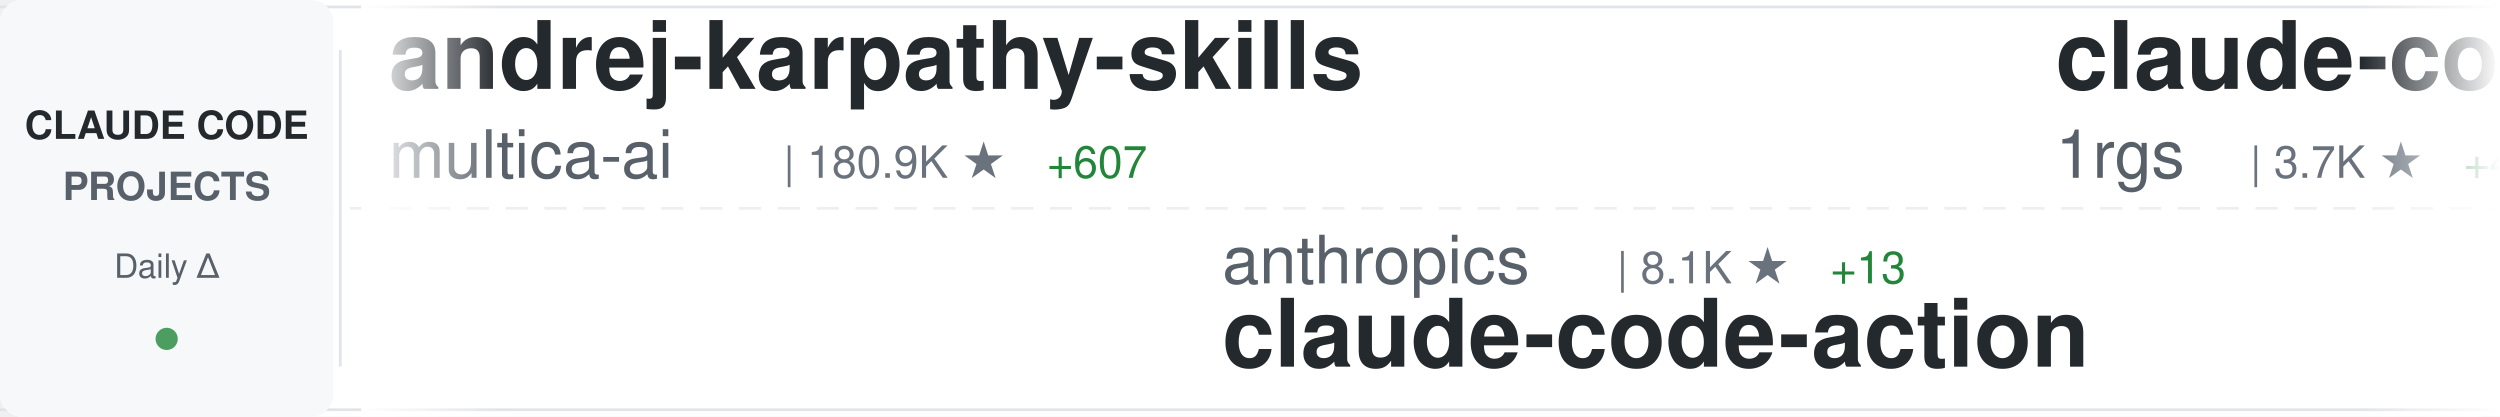
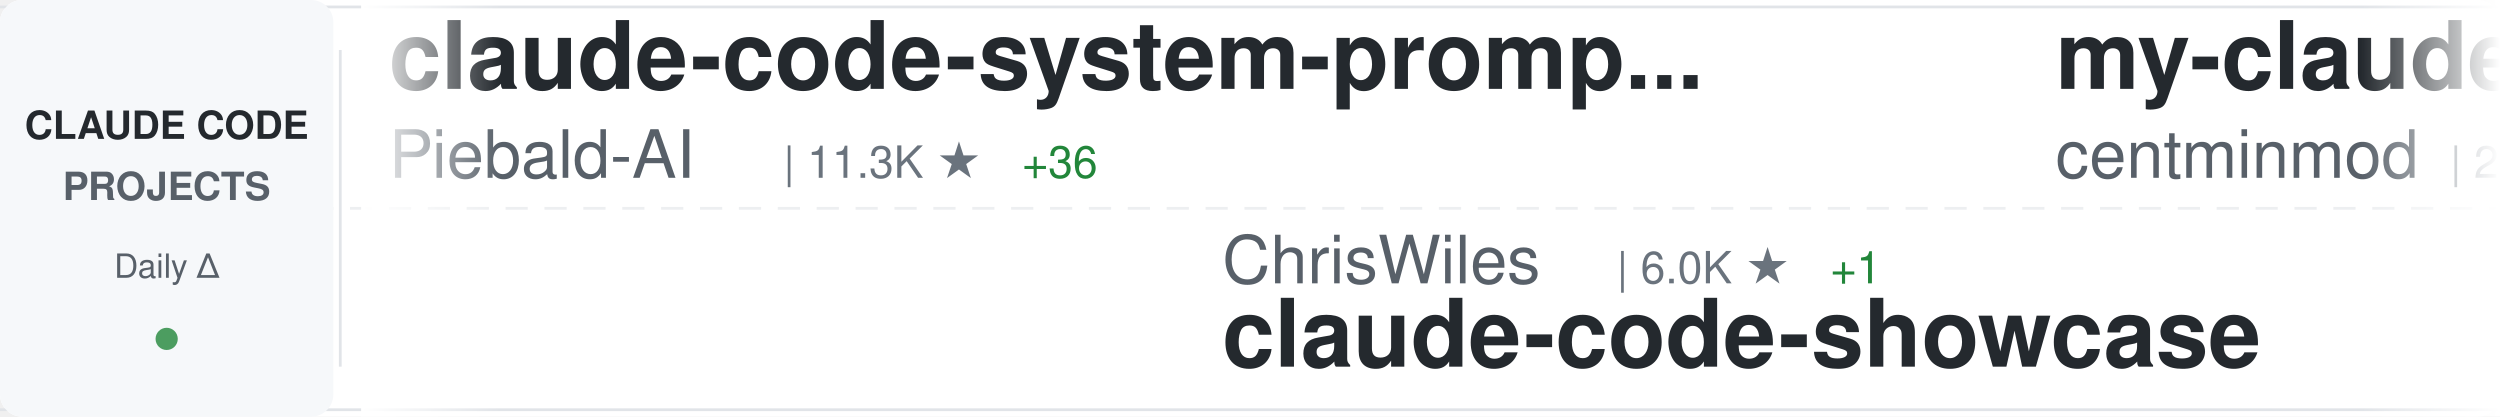
<svg xmlns="http://www.w3.org/2000/svg" width="900" height="150">
  <defs>
    <linearGradient id="awesomeLeftFade" x1="0%" y1="0%" x2="100%" y2="0%">
      <stop offset="0%" style="stop-color:#ffffff;stop-opacity:1" />
      <stop offset="100%" style="stop-color:#ffffff;stop-opacity:0" />
    </linearGradient>
    <linearGradient id="awesomeRightFade" x1="0%" y1="0%" x2="100%" y2="0%">
      <stop offset="0%" style="stop-color:#ffffff;stop-opacity:0" />
      <stop offset="100%" style="stop-color:#ffffff;stop-opacity:1" />
    </linearGradient>
  </defs>
  <rect width="900" height="150" fill="#ffffff" rx="8" />
  <rect x="0" y="2" width="900" height="1" fill="#e1e4e8" />
  <rect x="0" y="147" width="900" height="1" fill="#e1e4e8" />
  <line x1="0" y1="75" x2="900" y2="75" stroke="#e1e4e8" stroke-width="1" stroke-dasharray="8 6" opacity="0.6" />
  <rect x="0" y="0" width="120" height="150" fill="#f6f8fa" rx="8" />
  <text x="60" y="50" font-family="-apple-system, BlinkMacSystemFont, 'Segoe UI', Helvetica, Arial, sans-serif" font-size="14" font-weight="600" fill="#24292e" text-anchor="middle">CLAUDE CODE</text>
  <text x="60" y="72" font-family="-apple-system, BlinkMacSystemFont, 'Segoe UI', Helvetica, Arial, sans-serif" font-size="14" font-weight="600" fill="#586069" text-anchor="middle">PROJECTS</text>
  <text x="60" y="100" font-family="-apple-system, BlinkMacSystemFont, 'Segoe UI', Helvetica, Arial, sans-serif" font-size="12" font-weight="500" fill="#586069" text-anchor="middle">Daily Δ</text>
  <circle cx="60" cy="122" r="4" fill="#22863a" opacity="0.8" />
  <rect x="122" y="18" width="1" height="114" fill="#e1e4e8" />
  <clipPath id="awesomeTickerClip">
    <rect x="130" y="0" width="770" height="150" />
  </clipPath>
  <g clip-path="url(#awesomeTickerClip)">
    <g id="awesomeTickerItems">
      <animateTransform attributeName="transform" attributeType="XML" type="translate" from="0 0" to="-3000 0" dur="54s" repeatCount="indefinite" />
      <g transform="translate(0, 0)">
-         <text x="140" y="32" font-family="-apple-system, BlinkMacSystemFont, 'Segoe UI', Helvetica, Arial, sans-serif" font-size="34" font-weight="600" fill="#24292e">andrej-karpathy-skills</text>
-         <text x="140" y="64" font-family="-apple-system, BlinkMacSystemFont, 'Segoe UI', Helvetica, Arial, sans-serif" font-size="24" font-weight="400" fill="#586069">multica-ai</text>
-         <text x="282" y="64" font-family="-apple-system, BlinkMacSystemFont, 'Segoe UI', Helvetica, Arial, sans-serif" font-size="16" font-weight="500" fill="#6a737d">| 180.9K ★</text>
-         <text x="377" y="64" font-family="-apple-system, BlinkMacSystemFont, 'Segoe UI', Helvetica, Arial, sans-serif" font-size="16" font-weight="500" fill="#22863a"> +607</text>
+         <text x="140" y="32" font-family="-apple-system, BlinkMacSystemFont, 'Segoe UI', Helvetica, Arial, sans-serif" font-size="34" font-weight="600" fill="#24292e">claude-code-system-promp...</text>
+         <text x="140" y="64" font-family="-apple-system, BlinkMacSystemFont, 'Segoe UI', Helvetica, Arial, sans-serif" font-size="24" font-weight="400" fill="#586069">Piebald-AI</text>
+         <text x="282" y="64" font-family="-apple-system, BlinkMacSystemFont, 'Segoe UI', Helvetica, Arial, sans-serif" font-size="16" font-weight="500" fill="#6a737d">| 11.3K ★</text>
+         <text x="368" y="64" font-family="-apple-system, BlinkMacSystemFont, 'Segoe UI', Helvetica, Arial, sans-serif" font-size="16" font-weight="500" fill="#22863a"> +36</text>
      </g>
      <g transform="translate(300, 0)">
-         <text x="140" y="102" font-family="-apple-system, BlinkMacSystemFont, 'Segoe UI', Helvetica, Arial, sans-serif" font-size="24" font-weight="400" fill="#586069">anthropics</text>
-         <text x="282" y="102" font-family="-apple-system, BlinkMacSystemFont, 'Segoe UI', Helvetica, Arial, sans-serif" font-size="16" font-weight="500" fill="#6a737d">| 8.1K ★</text>
-         <text x="359" y="102" font-family="-apple-system, BlinkMacSystemFont, 'Segoe UI', Helvetica, Arial, sans-serif" font-size="16" font-weight="500" fill="#22863a"> +13</text>
-         <text x="140" y="132" font-family="-apple-system, BlinkMacSystemFont, 'Segoe UI', Helvetica, Arial, sans-serif" font-size="34" font-weight="600" fill="#24292e">claude-code-action</text>
+         <text x="140" y="102" font-family="-apple-system, BlinkMacSystemFont, 'Segoe UI', Helvetica, Arial, sans-serif" font-size="24" font-weight="400" fill="#586069">ChrisWiles</text>
+         <text x="282" y="102" font-family="-apple-system, BlinkMacSystemFont, 'Segoe UI', Helvetica, Arial, sans-serif" font-size="16" font-weight="500" fill="#6a737d">| 6.0K ★</text>
+         <text x="359" y="102" font-family="-apple-system, BlinkMacSystemFont, 'Segoe UI', Helvetica, Arial, sans-serif" font-size="16" font-weight="500" fill="#22863a"> +1</text>
+         <text x="140" y="132" font-family="-apple-system, BlinkMacSystemFont, 'Segoe UI', Helvetica, Arial, sans-serif" font-size="34" font-weight="600" fill="#24292e">claude-code-showcase</text>
      </g>
      <g transform="translate(600, 0)">
-         <text x="140" y="32" font-family="-apple-system, BlinkMacSystemFont, 'Segoe UI', Helvetica, Arial, sans-serif" font-size="34" font-weight="600" fill="#24292e">claude-code-proxy</text>
-         <text x="140" y="64" font-family="-apple-system, BlinkMacSystemFont, 'Segoe UI', Helvetica, Arial, sans-serif" font-size="24" font-weight="400" fill="#586069">1rgs</text>
-         <text x="210" y="64" font-family="-apple-system, BlinkMacSystemFont, 'Segoe UI', Helvetica, Arial, sans-serif" font-size="16" font-weight="500" fill="#6a737d">| 3.7K ★</text>
-         <text x="287" y="64" font-family="-apple-system, BlinkMacSystemFont, 'Segoe UI', Helvetica, Arial, sans-serif" font-size="16" font-weight="500" fill="#22863a"> +4</text>
+         <text x="140" y="32" font-family="-apple-system, BlinkMacSystemFont, 'Segoe UI', Helvetica, Arial, sans-serif" font-size="34" font-weight="600" fill="#24292e">my-claude-code-setup</text>
+         <text x="140" y="64" font-family="-apple-system, BlinkMacSystemFont, 'Segoe UI', Helvetica, Arial, sans-serif" font-size="24" font-weight="400" fill="#586069">centminmod</text>
+         <text x="282" y="64" font-family="-apple-system, BlinkMacSystemFont, 'Segoe UI', Helvetica, Arial, sans-serif" font-size="16" font-weight="500" fill="#6a737d">| 2.4K ★</text>
+         <text x="359" y="64" font-family="-apple-system, BlinkMacSystemFont, 'Segoe UI', Helvetica, Arial, sans-serif" font-size="16" font-weight="500" fill="#22863a"> +1</text>
      </g>
      <g transform="translate(900, 0)">
-         <text x="140" y="102" font-family="-apple-system, BlinkMacSystemFont, 'Segoe UI', Helvetica, Arial, sans-serif" font-size="24" font-weight="400" fill="#586069">AprilNEA</text>
-         <text x="258" y="102" font-family="-apple-system, BlinkMacSystemFont, 'Segoe UI', Helvetica, Arial, sans-serif" font-size="16" font-weight="500" fill="#6a737d">| 388 ★</text>
-         <text x="140" y="132" font-family="-apple-system, BlinkMacSystemFont, 'Segoe UI', Helvetica, Arial, sans-serif" font-size="34" font-weight="600" fill="#24292e">claude-code-source</text>
+         <text x="140" y="102" font-family="-apple-system, BlinkMacSystemFont, 'Segoe UI', Helvetica, Arial, sans-serif" font-size="24" font-weight="400" fill="#586069">ponponon</text>
+         <text x="258" y="102" font-family="-apple-system, BlinkMacSystemFont, 'Segoe UI', Helvetica, Arial, sans-serif" font-size="16" font-weight="500" fill="#6a737d">| 2.3K ★</text>
+         <text x="335" y="102" font-family="-apple-system, BlinkMacSystemFont, 'Segoe UI', Helvetica, Arial, sans-serif" font-size="16" font-weight="500" fill="#22863a"> +2</text>
+         <text x="140" y="132" font-family="-apple-system, BlinkMacSystemFont, 'Segoe UI', Helvetica, Arial, sans-serif" font-size="34" font-weight="600" fill="#24292e">claude_code_src</text>
      </g>
      <g transform="translate(1200, 0)">
-         <text x="140" y="32" font-family="-apple-system, BlinkMacSystemFont, 'Segoe UI', Helvetica, Arial, sans-serif" font-size="34" font-weight="600" fill="#24292e">claude-code-sourcemap</text>
-         <text x="140" y="64" font-family="-apple-system, BlinkMacSystemFont, 'Segoe UI', Helvetica, Arial, sans-serif" font-size="24" font-weight="400" fill="#586069">ChinaSiro</text>
-         <text x="270" y="64" font-family="-apple-system, BlinkMacSystemFont, 'Segoe UI', Helvetica, Arial, sans-serif" font-size="16" font-weight="500" fill="#6a737d">| 9.4K ★</text>
-         <text x="347" y="64" font-family="-apple-system, BlinkMacSystemFont, 'Segoe UI', Helvetica, Arial, sans-serif" font-size="16" font-weight="500" fill="#22863a"> +7</text>
+         <text x="140" y="32" font-family="-apple-system, BlinkMacSystemFont, 'Segoe UI', Helvetica, Arial, sans-serif" font-size="34" font-weight="600" fill="#24292e">claude-code-engineering</text>
+         <text x="140" y="64" font-family="-apple-system, BlinkMacSystemFont, 'Segoe UI', Helvetica, Arial, sans-serif" font-size="24" font-weight="400" fill="#586069">huangjia2019</text>
+         <text x="306" y="64" font-family="-apple-system, BlinkMacSystemFont, 'Segoe UI', Helvetica, Arial, sans-serif" font-size="16" font-weight="500" fill="#6a737d">| 875 ★</text>
+         <text x="374" y="64" font-family="-apple-system, BlinkMacSystemFont, 'Segoe UI', Helvetica, Arial, sans-serif" font-size="16" font-weight="500" fill="#22863a"> +5</text>
      </g>
      <g transform="translate(1500, 0)">
-         <text x="140" y="102" font-family="-apple-system, BlinkMacSystemFont, 'Segoe UI', Helvetica, Arial, sans-serif" font-size="24" font-weight="400" fill="#586069">https-deeplearning-ai</text>
-         <text x="414" y="102" font-family="-apple-system, BlinkMacSystemFont, 'Segoe UI', Helvetica, Arial, sans-serif" font-size="16" font-weight="500" fill="#6a737d">| 533 ★</text>
-         <text x="482" y="102" font-family="-apple-system, BlinkMacSystemFont, 'Segoe UI', Helvetica, Arial, sans-serif" font-size="16" font-weight="500" fill="#22863a"> +1</text>
-         <text x="140" y="132" font-family="-apple-system, BlinkMacSystemFont, 'Segoe UI', Helvetica, Arial, sans-serif" font-size="34" font-weight="600" fill="#24292e">sc-claude-code-files</text>
+         <text x="140" y="102" font-family="-apple-system, BlinkMacSystemFont, 'Segoe UI', Helvetica, Arial, sans-serif" font-size="24" font-weight="400" fill="#586069">pengchengneo</text>
+         <text x="306" y="102" font-family="-apple-system, BlinkMacSystemFont, 'Segoe UI', Helvetica, Arial, sans-serif" font-size="16" font-weight="500" fill="#6a737d">| 1.6K ★</text>
+         <text x="383" y="102" font-family="-apple-system, BlinkMacSystemFont, 'Segoe UI', Helvetica, Arial, sans-serif" font-size="16" font-weight="500" fill="#22863a"> +2</text>
+         <text x="140" y="132" font-family="-apple-system, BlinkMacSystemFont, 'Segoe UI', Helvetica, Arial, sans-serif" font-size="34" font-weight="600" fill="#24292e">Claude-Code</text>
      </g>
      <g transform="translate(1800, 0)">
-         <text x="140" y="32" font-family="-apple-system, BlinkMacSystemFont, 'Segoe UI', Helvetica, Arial, sans-serif" font-size="34" font-weight="600" fill="#24292e">claude-code-rev</text>
-         <text x="140" y="64" font-family="-apple-system, BlinkMacSystemFont, 'Segoe UI', Helvetica, Arial, sans-serif" font-size="24" font-weight="400" fill="#586069">oboard</text>
-         <text x="234" y="64" font-family="-apple-system, BlinkMacSystemFont, 'Segoe UI', Helvetica, Arial, sans-serif" font-size="16" font-weight="500" fill="#6a737d">| 3.2K ★</text>
-         <text x="311" y="64" font-family="-apple-system, BlinkMacSystemFont, 'Segoe UI', Helvetica, Arial, sans-serif" font-size="16" font-weight="500" fill="#22863a"> +3</text>
+         <text x="140" y="32" font-family="-apple-system, BlinkMacSystemFont, 'Segoe UI', Helvetica, Arial, sans-serif" font-size="34" font-weight="600" fill="#24292e">oh-my-claudecode</text>
+         <text x="140" y="64" font-family="-apple-system, BlinkMacSystemFont, 'Segoe UI', Helvetica, Arial, sans-serif" font-size="24" font-weight="400" fill="#586069">Yeachan-Heo</text>
+         <text x="294" y="64" font-family="-apple-system, BlinkMacSystemFont, 'Segoe UI', Helvetica, Arial, sans-serif" font-size="16" font-weight="500" fill="#6a737d">| 36.8K ★</text>
+         <text x="380" y="64" font-family="-apple-system, BlinkMacSystemFont, 'Segoe UI', Helvetica, Arial, sans-serif" font-size="16" font-weight="500" fill="#22863a"> +63</text>
      </g>
      <g transform="translate(2100, 0)">
-         <text x="140" y="102" font-family="-apple-system, BlinkMacSystemFont, 'Segoe UI', Helvetica, Arial, sans-serif" font-size="24" font-weight="400" fill="#586069">zebbern</text>
-         <text x="246" y="102" font-family="-apple-system, BlinkMacSystemFont, 'Segoe UI', Helvetica, Arial, sans-serif" font-size="16" font-weight="500" fill="#6a737d">| 4.3K ★</text>
-         <text x="323" y="102" font-family="-apple-system, BlinkMacSystemFont, 'Segoe UI', Helvetica, Arial, sans-serif" font-size="16" font-weight="500" fill="#22863a"> +7</text>
-         <text x="140" y="132" font-family="-apple-system, BlinkMacSystemFont, 'Segoe UI', Helvetica, Arial, sans-serif" font-size="34" font-weight="600" fill="#24292e">claude-code-guide</text>
+         <text x="140" y="102" font-family="-apple-system, BlinkMacSystemFont, 'Segoe UI', Helvetica, Arial, sans-serif" font-size="24" font-weight="400" fill="#586069">Windy3f3f3f3f</text>
+         <text x="318" y="102" font-family="-apple-system, BlinkMacSystemFont, 'Segoe UI', Helvetica, Arial, sans-serif" font-size="16" font-weight="500" fill="#6a737d">| 1.5K ★</text>
+         <text x="395" y="102" font-family="-apple-system, BlinkMacSystemFont, 'Segoe UI', Helvetica, Arial, sans-serif" font-size="16" font-weight="500" fill="#22863a"> +8</text>
+         <text x="140" y="132" font-family="-apple-system, BlinkMacSystemFont, 'Segoe UI', Helvetica, Arial, sans-serif" font-size="34" font-weight="600" fill="#24292e">claude-code-from-scratch</text>
      </g>
      <g transform="translate(2400, 0)">
-         <text x="140" y="32" font-family="-apple-system, BlinkMacSystemFont, 'Segoe UI', Helvetica, Arial, sans-serif" font-size="34" font-weight="600" fill="#24292e">claude-code-from-source</text>
-         <text x="140" y="64" font-family="-apple-system, BlinkMacSystemFont, 'Segoe UI', Helvetica, Arial, sans-serif" font-size="24" font-weight="400" fill="#586069">alejandrobalderas</text>
-         <text x="366" y="64" font-family="-apple-system, BlinkMacSystemFont, 'Segoe UI', Helvetica, Arial, sans-serif" font-size="16" font-weight="500" fill="#6a737d">| 2.3K ★</text>
-         <text x="443" y="64" font-family="-apple-system, BlinkMacSystemFont, 'Segoe UI', Helvetica, Arial, sans-serif" font-size="16" font-weight="500" fill="#22863a"> +11</text>
+         <text x="140" y="32" font-family="-apple-system, BlinkMacSystemFont, 'Segoe UI', Helvetica, Arial, sans-serif" font-size="34" font-weight="600" fill="#24292e">claude-coder</text>
+         <text x="140" y="64" font-family="-apple-system, BlinkMacSystemFont, 'Segoe UI', Helvetica, Arial, sans-serif" font-size="24" font-weight="400" fill="#586069">kodu-ai</text>
+         <text x="246" y="64" font-family="-apple-system, BlinkMacSystemFont, 'Segoe UI', Helvetica, Arial, sans-serif" font-size="16" font-weight="500" fill="#6a737d">| 5.3K ★</text>
      </g>
      <g transform="translate(2700, 0)">
-         <text x="140" y="102" font-family="-apple-system, BlinkMacSystemFont, 'Segoe UI', Helvetica, Arial, sans-serif" font-size="24" font-weight="400" fill="#586069">jeremylongshore</text>
-         <text x="342" y="102" font-family="-apple-system, BlinkMacSystemFont, 'Segoe UI', Helvetica, Arial, sans-serif" font-size="16" font-weight="500" fill="#6a737d">| 2.4K ★</text>
-         <text x="419" y="102" font-family="-apple-system, BlinkMacSystemFont, 'Segoe UI', Helvetica, Arial, sans-serif" font-size="16" font-weight="500" fill="#22863a"> +7</text>
-         <text x="140" y="132" font-family="-apple-system, BlinkMacSystemFont, 'Segoe UI', Helvetica, Arial, sans-serif" font-size="34" font-weight="600" fill="#24292e">claude-code-plugins-plus...</text>
+         <text x="140" y="102" font-family="-apple-system, BlinkMacSystemFont, 'Segoe UI', Helvetica, Arial, sans-serif" font-size="24" font-weight="400" fill="#586069">Chachamaru127</text>
+         <text x="318" y="102" font-family="-apple-system, BlinkMacSystemFont, 'Segoe UI', Helvetica, Arial, sans-serif" font-size="16" font-weight="500" fill="#6a737d">| 2.9K ★</text>
+         <text x="395" y="102" font-family="-apple-system, BlinkMacSystemFont, 'Segoe UI', Helvetica, Arial, sans-serif" font-size="16" font-weight="500" fill="#22863a"> +6</text>
+         <text x="140" y="132" font-family="-apple-system, BlinkMacSystemFont, 'Segoe UI', Helvetica, Arial, sans-serif" font-size="34" font-weight="600" fill="#24292e">claude-code-harness</text>
      </g>
      <g transform="translate(3000, 0)">
-         <text x="140" y="32" font-family="-apple-system, BlinkMacSystemFont, 'Segoe UI', Helvetica, Arial, sans-serif" font-size="34" font-weight="600" fill="#24292e">andrej-karpathy-skills</text>
-         <text x="140" y="64" font-family="-apple-system, BlinkMacSystemFont, 'Segoe UI', Helvetica, Arial, sans-serif" font-size="24" font-weight="400" fill="#586069">multica-ai</text>
-         <text x="282" y="64" font-family="-apple-system, BlinkMacSystemFont, 'Segoe UI', Helvetica, Arial, sans-serif" font-size="16" font-weight="500" fill="#6a737d">| 180.9K ★</text>
-         <text x="377" y="64" font-family="-apple-system, BlinkMacSystemFont, 'Segoe UI', Helvetica, Arial, sans-serif" font-size="16" font-weight="500" fill="#22863a"> +607</text>
+         <text x="140" y="32" font-family="-apple-system, BlinkMacSystemFont, 'Segoe UI', Helvetica, Arial, sans-serif" font-size="34" font-weight="600" fill="#24292e">claude-code-system-promp...</text>
+         <text x="140" y="64" font-family="-apple-system, BlinkMacSystemFont, 'Segoe UI', Helvetica, Arial, sans-serif" font-size="24" font-weight="400" fill="#586069">Piebald-AI</text>
+         <text x="282" y="64" font-family="-apple-system, BlinkMacSystemFont, 'Segoe UI', Helvetica, Arial, sans-serif" font-size="16" font-weight="500" fill="#6a737d">| 11.3K ★</text>
+         <text x="368" y="64" font-family="-apple-system, BlinkMacSystemFont, 'Segoe UI', Helvetica, Arial, sans-serif" font-size="16" font-weight="500" fill="#22863a"> +36</text>
      </g>
      <g transform="translate(3300, 0)">
-         <text x="140" y="102" font-family="-apple-system, BlinkMacSystemFont, 'Segoe UI', Helvetica, Arial, sans-serif" font-size="24" font-weight="400" fill="#586069">anthropics</text>
-         <text x="282" y="102" font-family="-apple-system, BlinkMacSystemFont, 'Segoe UI', Helvetica, Arial, sans-serif" font-size="16" font-weight="500" fill="#6a737d">| 8.1K ★</text>
-         <text x="359" y="102" font-family="-apple-system, BlinkMacSystemFont, 'Segoe UI', Helvetica, Arial, sans-serif" font-size="16" font-weight="500" fill="#22863a"> +13</text>
-         <text x="140" y="132" font-family="-apple-system, BlinkMacSystemFont, 'Segoe UI', Helvetica, Arial, sans-serif" font-size="34" font-weight="600" fill="#24292e">claude-code-action</text>
+         <text x="140" y="102" font-family="-apple-system, BlinkMacSystemFont, 'Segoe UI', Helvetica, Arial, sans-serif" font-size="24" font-weight="400" fill="#586069">ChrisWiles</text>
+         <text x="282" y="102" font-family="-apple-system, BlinkMacSystemFont, 'Segoe UI', Helvetica, Arial, sans-serif" font-size="16" font-weight="500" fill="#6a737d">| 6.0K ★</text>
+         <text x="359" y="102" font-family="-apple-system, BlinkMacSystemFont, 'Segoe UI', Helvetica, Arial, sans-serif" font-size="16" font-weight="500" fill="#22863a"> +1</text>
+         <text x="140" y="132" font-family="-apple-system, BlinkMacSystemFont, 'Segoe UI', Helvetica, Arial, sans-serif" font-size="34" font-weight="600" fill="#24292e">claude-code-showcase</text>
      </g>
      <g transform="translate(3600, 0)">
-         <text x="140" y="32" font-family="-apple-system, BlinkMacSystemFont, 'Segoe UI', Helvetica, Arial, sans-serif" font-size="34" font-weight="600" fill="#24292e">claude-code-proxy</text>
-         <text x="140" y="64" font-family="-apple-system, BlinkMacSystemFont, 'Segoe UI', Helvetica, Arial, sans-serif" font-size="24" font-weight="400" fill="#586069">1rgs</text>
-         <text x="210" y="64" font-family="-apple-system, BlinkMacSystemFont, 'Segoe UI', Helvetica, Arial, sans-serif" font-size="16" font-weight="500" fill="#6a737d">| 3.7K ★</text>
-         <text x="287" y="64" font-family="-apple-system, BlinkMacSystemFont, 'Segoe UI', Helvetica, Arial, sans-serif" font-size="16" font-weight="500" fill="#22863a"> +4</text>
+         <text x="140" y="32" font-family="-apple-system, BlinkMacSystemFont, 'Segoe UI', Helvetica, Arial, sans-serif" font-size="34" font-weight="600" fill="#24292e">my-claude-code-setup</text>
+         <text x="140" y="64" font-family="-apple-system, BlinkMacSystemFont, 'Segoe UI', Helvetica, Arial, sans-serif" font-size="24" font-weight="400" fill="#586069">centminmod</text>
+         <text x="282" y="64" font-family="-apple-system, BlinkMacSystemFont, 'Segoe UI', Helvetica, Arial, sans-serif" font-size="16" font-weight="500" fill="#6a737d">| 2.4K ★</text>
+         <text x="359" y="64" font-family="-apple-system, BlinkMacSystemFont, 'Segoe UI', Helvetica, Arial, sans-serif" font-size="16" font-weight="500" fill="#22863a"> +1</text>
      </g>
      <g transform="translate(3900, 0)">
-         <text x="140" y="102" font-family="-apple-system, BlinkMacSystemFont, 'Segoe UI', Helvetica, Arial, sans-serif" font-size="24" font-weight="400" fill="#586069">AprilNEA</text>
-         <text x="258" y="102" font-family="-apple-system, BlinkMacSystemFont, 'Segoe UI', Helvetica, Arial, sans-serif" font-size="16" font-weight="500" fill="#6a737d">| 388 ★</text>
-         <text x="140" y="132" font-family="-apple-system, BlinkMacSystemFont, 'Segoe UI', Helvetica, Arial, sans-serif" font-size="34" font-weight="600" fill="#24292e">claude-code-source</text>
+         <text x="140" y="102" font-family="-apple-system, BlinkMacSystemFont, 'Segoe UI', Helvetica, Arial, sans-serif" font-size="24" font-weight="400" fill="#586069">ponponon</text>
+         <text x="258" y="102" font-family="-apple-system, BlinkMacSystemFont, 'Segoe UI', Helvetica, Arial, sans-serif" font-size="16" font-weight="500" fill="#6a737d">| 2.3K ★</text>
+         <text x="335" y="102" font-family="-apple-system, BlinkMacSystemFont, 'Segoe UI', Helvetica, Arial, sans-serif" font-size="16" font-weight="500" fill="#22863a"> +2</text>
+         <text x="140" y="132" font-family="-apple-system, BlinkMacSystemFont, 'Segoe UI', Helvetica, Arial, sans-serif" font-size="34" font-weight="600" fill="#24292e">claude_code_src</text>
      </g>
    </g>
  </g>
  <rect x="130" y="0" width="50" height="150" fill="url(#awesomeLeftFade)" />
  <rect x="850" y="0" width="50" height="150" fill="url(#awesomeRightFade)" />
</svg>
